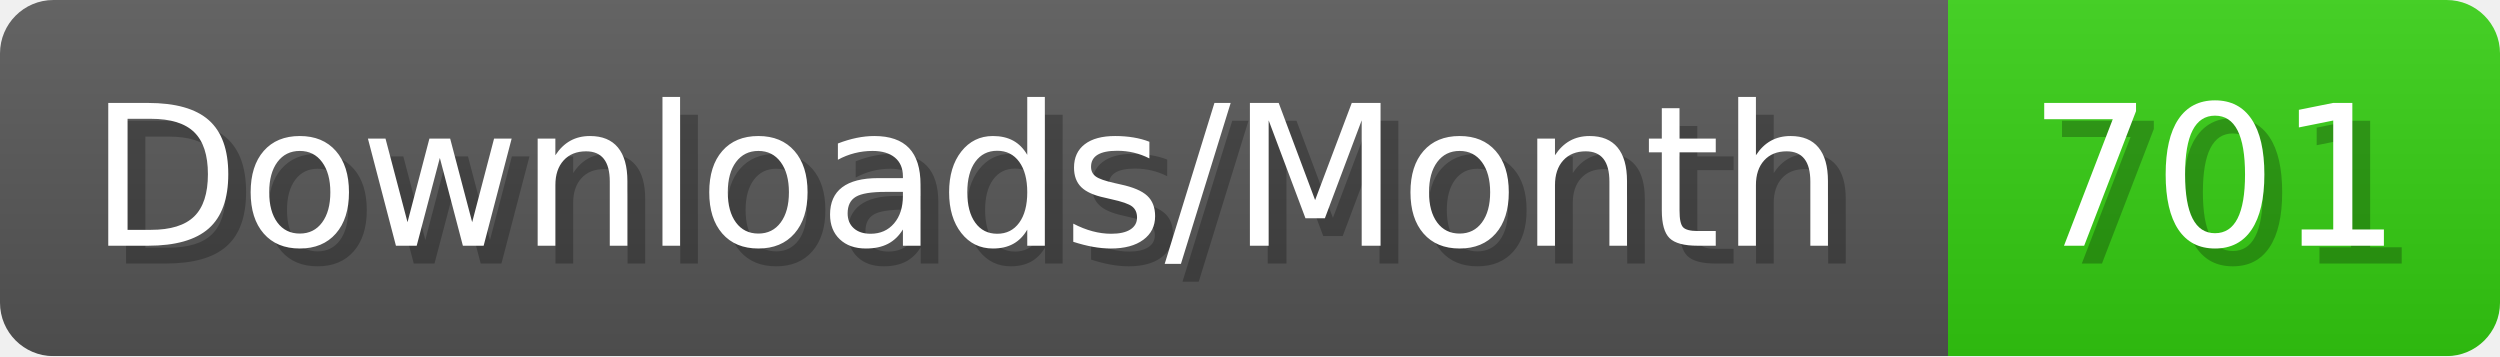
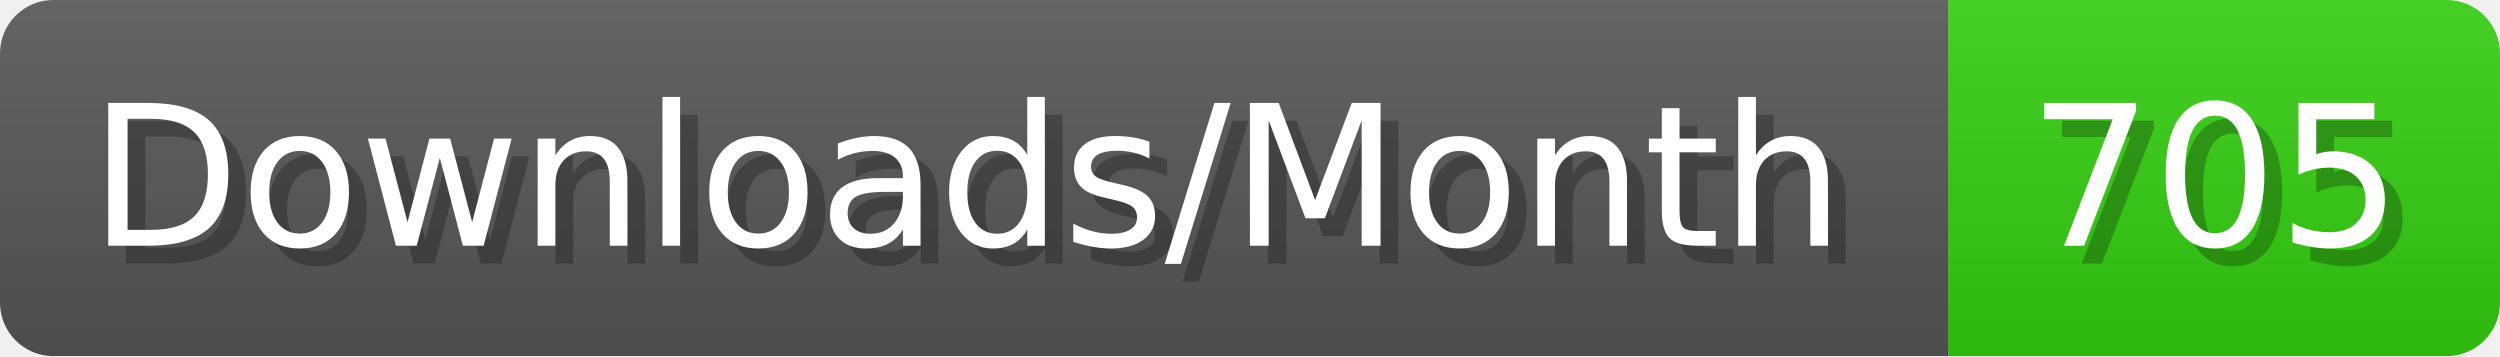
- <svg xmlns="http://www.w3.org/2000/svg" width="140.4" height="20" viewBox="0 0 1404 200" role="img" aria-label="Downloads/Month: 701">
+ <svg xmlns="http://www.w3.org/2000/svg" width="140.4" height="20" viewBox="0 0 1404 200" role="img" aria-label="Downloads/Month: 705">
  <linearGradient id="YlXUI" x2="0" y2="100%">
    <stop offset="0" stop-opacity=".1" stop-color="#EEE" />
    <stop offset="1" stop-opacity=".1" />
  </linearGradient>
  <mask id="JHhop">
    <rect width="1404" height="200" rx="30" fill="#FFF" />
  </mask>
  <g mask="url(#JHhop)">
    <rect width="1094" height="200" fill="#555" />
    <rect width="310" height="200" fill="#3C1" x="1094" />
    <rect width="1404" height="200" fill="url(#YlXUI)" />
  </g>
  <g aria-hidden="true" fill="#fff" text-anchor="start" font-family="Verdana,DejaVu Sans,sans-serif" font-size="110">
    <text x="60" y="148" textLength="994" fill="#000" opacity="0.25">Downloads/Month</text>
    <text x="50" y="138" textLength="994">Downloads/Month</text>
-     <text x="1149" y="148" textLength="210" fill="#000" opacity="0.25">701</text>
-     <text x="1139" y="138" textLength="210">701</text>
+     <text x="1149" y="148" textLength="210" fill="#000" opacity="0.25">705</text>
+     <text x="1139" y="138" textLength="210">705</text>
  </g>
</svg>
